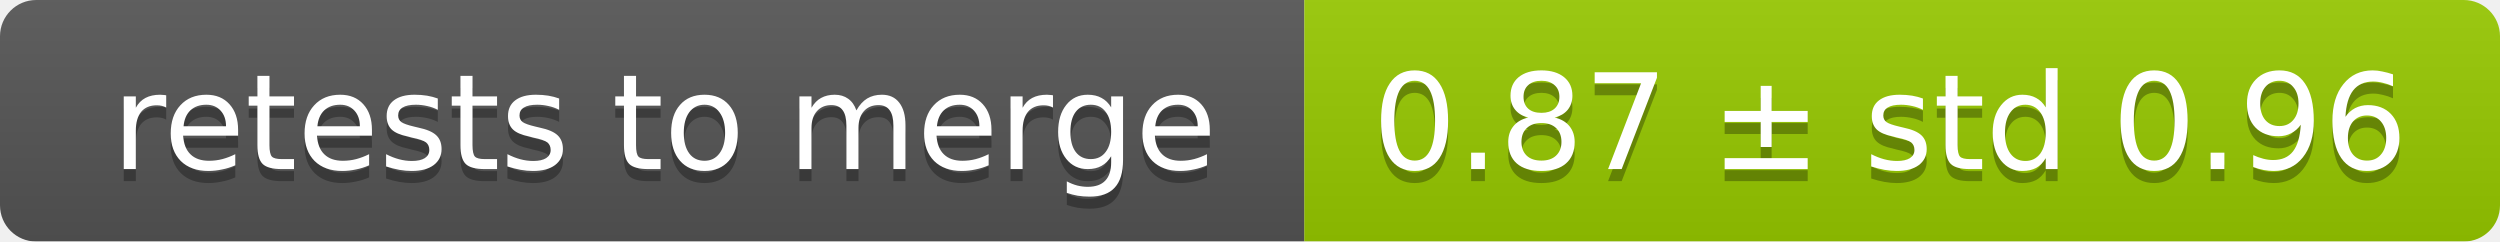
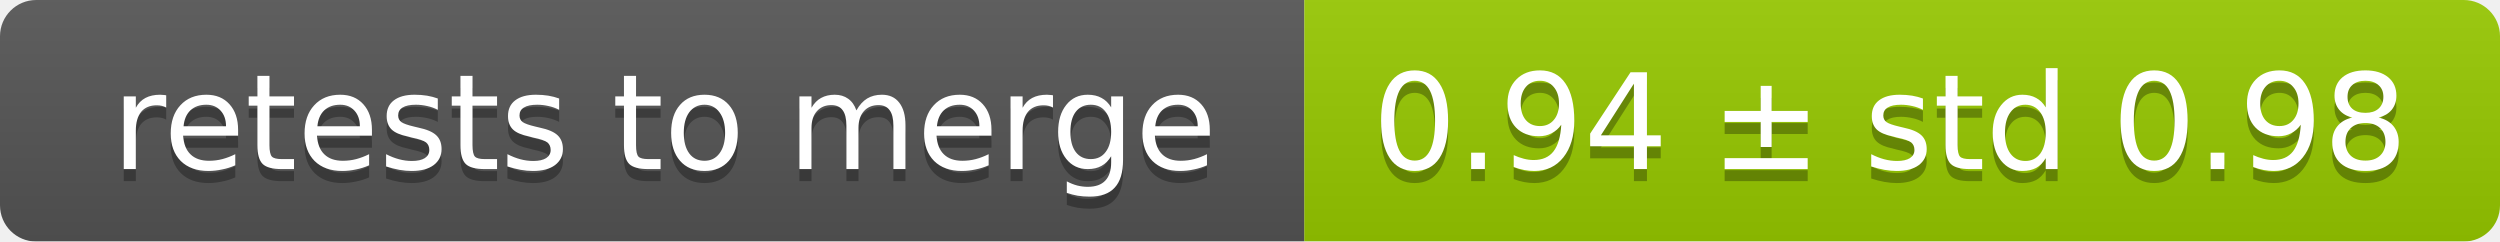
<svg xmlns="http://www.w3.org/2000/svg" width="207" height="20">
  <linearGradient id="smooth" x2="0" y2="100%">
    <stop offset="0" stop-color="#bbb" stop-opacity=".1" />
    <stop offset="1" stop-opacity=".1" />
  </linearGradient>
  <mask id="round">
    <rect width="207" height="20" rx="3" fill="#fff" />
  </mask>
  <g mask="url(#round)">
    <rect width="108" height="20" fill="#555" />
    <rect x="108" width="99" height="20" fill="#97ca00" />
    <rect width="207" height="20" fill="url(#smooth)" />
  </g>
  <g fill="#fff" text-anchor="middle" font-family="DejaVu Sans,Verdana,Geneva,sans-serif" font-size="11">
    <text x="55" y="15" fill="#010101" fill-opacity=".3">retests to merge</text>
    <text x="55" y="14">retests to merge</text>
-     <text x="156.5" y="15" fill="#010101" fill-opacity=".3">0.87 ± std 0.96</text>
-     <text x="156.5" y="14">0.87 ± std 0.96</text>
+     <text x="156.5" y="15" fill="#010101" fill-opacity=".3">0.94 ± std 0.98</text>
+     <text x="156.5" y="14">0.94 ± std 0.98</text>
  </g>
</svg>
